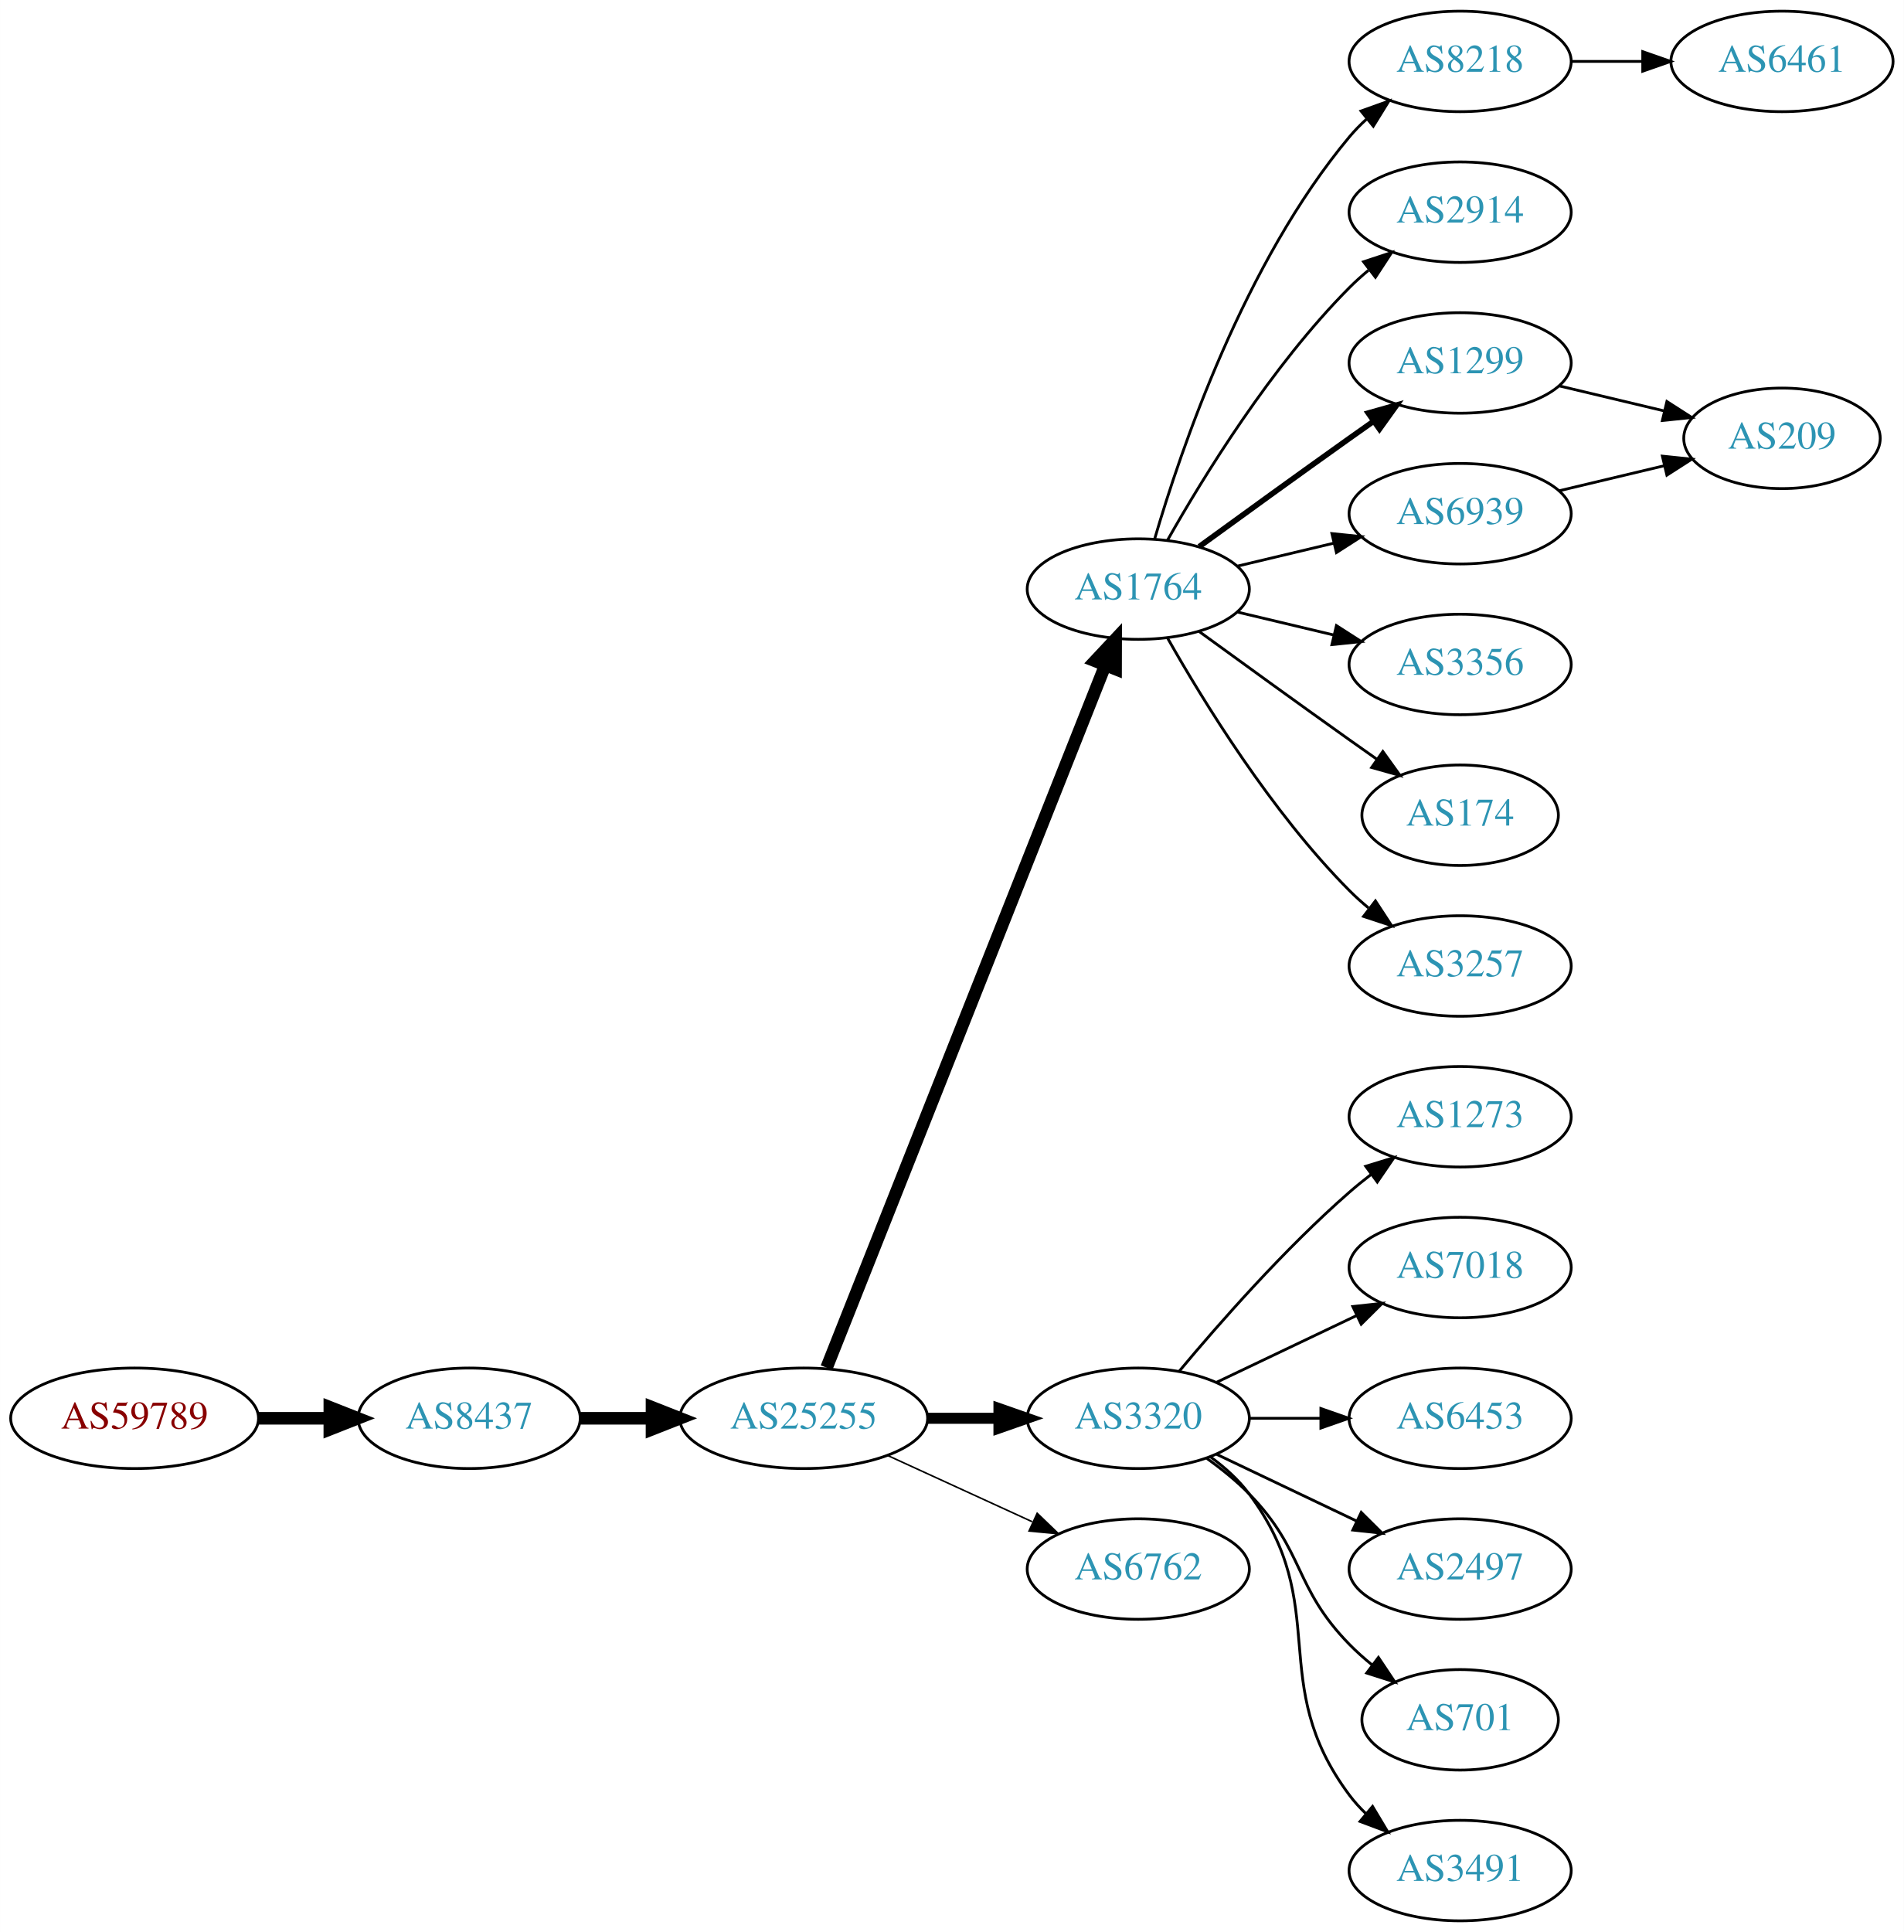
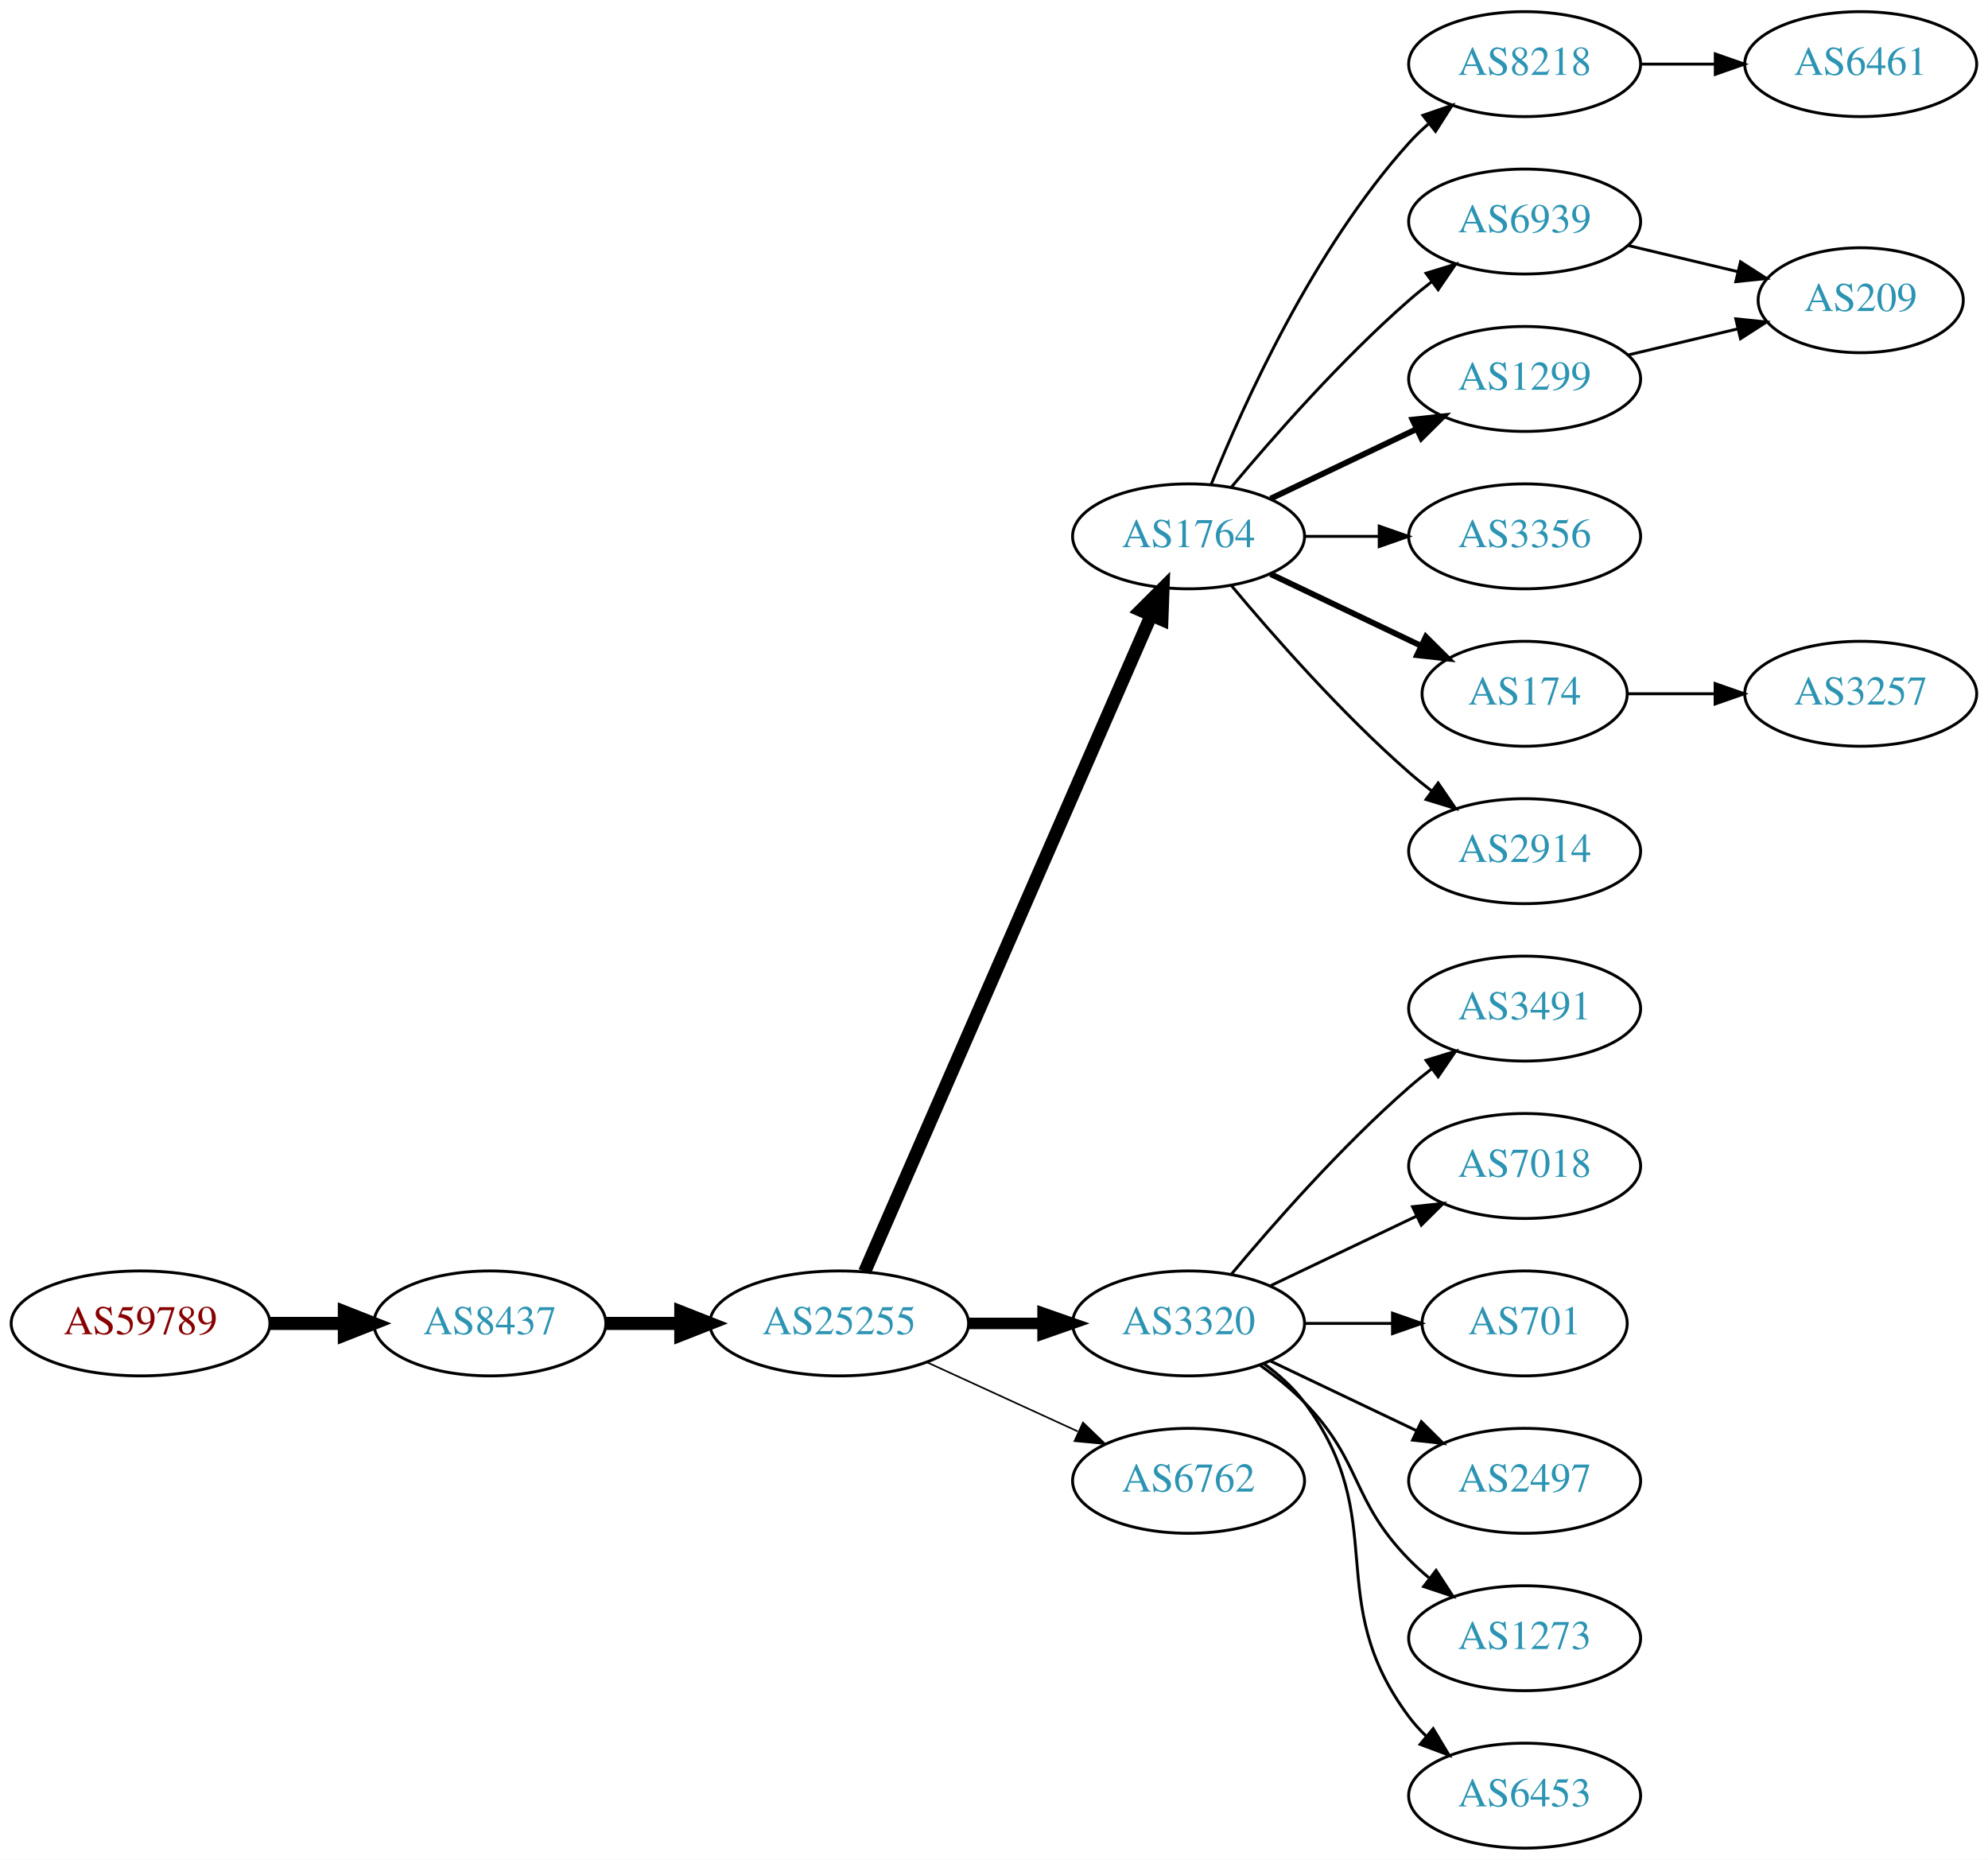
- <svg xmlns="http://www.w3.org/2000/svg" xmlns:xlink="http://www.w3.org/1999/xlink" width="682pt" height="692pt" viewBox="0.00 0.00 681.96 692.00">
-   <g id="graph0" class="graph" transform="scale(1 1) rotate(0) translate(4 688)">
-     <polygon fill="white" stroke="none" points="-4,4 -4,-688 677.956,-688 677.956,4 -4,4" />
+ <svg xmlns="http://www.w3.org/2000/svg" xmlns:xlink="http://www.w3.org/1999/xlink" width="682pt" height="638pt" viewBox="0.00 0.00 681.96 638.00">
+   <g id="graph0" class="graph" transform="scale(1 1) rotate(0) translate(4 634)">
+     <polygon fill="white" stroke="none" points="-4,4 -4,-634 677.956,-634 677.956,4 -4,4" />
    <g id="node1" class="node">
      <g id="a_node1">
        <a xlink:href="/asn/59789" xlink:title="AS59789 ~ atcismogmbh [AT]">
          <ellipse fill="#ffffff" stroke="black" cx="44.196" cy="-180" rx="44.393" ry="18" />
          <text text-anchor="middle" x="44.196" y="-176.3" font-family="Times,serif" font-size="14.00" fill="#880000">AS59789</text>
        </a>
      </g>
    </g>
    <g id="node2" class="node">
      <g id="a_node2">
        <a xlink:href="/asn/8437" xlink:title="AS8437 ~ Hutchison Drei Austria GmbH [AT]">
          <ellipse fill="#ffffff" stroke="black" cx="164.039" cy="-180" rx="39.794" ry="18" />
          <text text-anchor="middle" x="164.039" y="-176.3" font-family="Times,serif" font-size="14.00" fill="#2c94b3">AS8437</text>
        </a>
      </g>
    </g>
    <g id="edge1" class="edge">
      <path fill="none" stroke="black" stroke-width="4.5" d="M88.407,-180C96.72,-180 105.482,-180 113.965,-180" />
      <polygon fill="black" stroke="black" stroke-width="4.5" points="114.123,-183.938 124.123,-180 114.123,-176.063 114.123,-183.938" />
    </g>
    <g id="node3" class="node">
      <g id="a_node3">
        <a xlink:href="/asn/25255" xlink:title="AS25255 ~ ==&gt; TELE2 AUSTRIA &lt;== [AT]">
          <ellipse fill="#ffffff" stroke="black" cx="283.881" cy="-180" rx="44.393" ry="18" />
          <text text-anchor="middle" x="283.881" y="-176.3" font-family="Times,serif" font-size="14.00" fill="#2c94b3">AS25255</text>
        </a>
      </g>
    </g>
    <g id="edge2" class="edge">
      <path fill="none" stroke="black" stroke-width="4.5" d="M203.951,-180C212.054,-180 220.729,-180 229.255,-180" />
      <polygon fill="black" stroke="black" stroke-width="4.5" points="229.533,-183.938 239.533,-180 229.533,-176.063 229.533,-183.938" />
    </g>
    <g id="node4" class="node">
      <g id="a_node4">
        <a xlink:href="/asn/1764" xlink:title="AS1764 ~ NEXTLAYER-AS [AT]">
-           <ellipse fill="#ffffff" stroke="black" cx="403.724" cy="-477" rx="39.794" ry="18" />
-           <text text-anchor="middle" x="403.724" y="-473.3" font-family="Times,serif" font-size="14.00" fill="#2c94b3">AS1764</text>
+           <ellipse fill="#ffffff" stroke="black" cx="403.724" cy="-450" rx="39.794" ry="18" />
+           <text text-anchor="middle" x="403.724" y="-446.3" font-family="Times,serif" font-size="14.00" fill="#2c94b3">AS1764</text>
        </a>
      </g>
    </g>
    <g id="edge3" class="edge">
-       <path fill="none" stroke="black" stroke-width="4.5" d="M292.075,-198.132C312.01,-248.373 368.052,-389.615 391.833,-449.553" />
-       <polygon fill="black" stroke="black" stroke-width="4.5" points="388.276,-451.263 395.624,-459.106 395.596,-448.358 388.276,-451.263" />
+       <path fill="none" stroke="black" stroke-width="4.5" d="M292.613,-197.715C312.714,-243.771 366.723,-367.514 390.826,-422.739" />
+       <polygon fill="black" stroke="black" stroke-width="4.5" points="387.354,-424.629 394.963,-432.219 394.572,-421.479 387.354,-424.629" />
    </g>
    <g id="node5" class="node">
      <g id="a_node5">
        <a xlink:href="/asn/3320" xlink:title="AS3320 ~ DTAG [DE]">
          <ellipse fill="#ffffff" stroke="black" cx="403.724" cy="-180" rx="39.794" ry="18" />
          <text text-anchor="middle" x="403.724" y="-176.3" font-family="Times,serif" font-size="14.00" fill="#2c94b3">AS3320</text>
        </a>
      </g>
    </g>
    <g id="edge4" class="edge">
      <path fill="none" stroke="black" stroke-width="3.938" d="M328.092,-180C336.405,-180 345.168,-180 353.65,-180" />
      <polygon fill="black" stroke="black" stroke-width="3.938" points="353.809,-183.5 363.809,-180 353.809,-176.5 353.809,-183.5" />
    </g>
    <g id="node6" class="node">
      <g id="a_node6">
        <a xlink:href="/asn/6762" xlink:title="AS6762 ~ TELECOM ITALIA SPARKLE S.p.A. [IT]">
          <ellipse fill="#ffffff" stroke="black" cx="403.724" cy="-126" rx="39.794" ry="18" />
          <text text-anchor="middle" x="403.724" y="-122.3" font-family="Times,serif" font-size="14.00" fill="#2c94b3">AS6762</text>
        </a>
      </g>
    </g>
    <g id="edge5" class="edge">
      <path fill="none" stroke="black" stroke-width="0.562" d="M314.011,-166.652C329.622,-159.498 349.02,-150.609 365.692,-142.97" />
      <polygon fill="black" stroke="black" stroke-width="0.562" points="367.511,-145.986 375.144,-138.638 364.595,-139.622 367.511,-145.986" />
    </g>
    <g id="node7" class="node">
      <g id="a_node7">
-         <a xlink:href="/asn/8218" xlink:title="AS8218 ~ legacy Neotelecoms [FR]">
-           <ellipse fill="#ffffff" stroke="black" cx="519.017" cy="-666" rx="39.794" ry="18" />
-           <text text-anchor="middle" x="519.017" y="-662.3" font-family="Times,serif" font-size="14.00" fill="#2c94b3">AS8218</text>
+         <a xlink:href="/asn/6939" xlink:title="AS6939 ~ Hurricane Electric LLC [US]">
+           <ellipse fill="#ffffff" stroke="black" cx="519.017" cy="-558" rx="39.794" ry="18" />
+           <text text-anchor="middle" x="519.017" y="-554.3" font-family="Times,serif" font-size="14.00" fill="#2c94b3">AS6939</text>
        </a>
      </g>
    </g>
    <g id="edge6" class="edge">
-       <path fill="none" stroke="black" d="M409.598,-495.002C418.912,-526.844 441.728,-593.981 479.37,-639 481.241,-641.237 483.339,-643.374 485.565,-645.396" />
-       <polygon fill="black" stroke="black" points="483.509,-648.234 493.484,-651.804 487.912,-642.793 483.509,-648.234" />
+       <path fill="none" stroke="black" d="M418.354,-466.817C432.636,-483.929 456.183,-510.745 479.37,-531 481.836,-533.154 484.475,-535.294 487.172,-537.372" />
+       <polygon fill="black" stroke="black" points="485.197,-540.264 495.326,-543.37 489.345,-534.625 485.197,-540.264" />
    </g>
    <g id="node8" class="node">
      <g id="a_node8">
-         <a xlink:href="/asn/2914" xlink:title="AS2914 ~ NTT America, Inc. [US]">
+         <a xlink:href="/asn/8218" xlink:title="AS8218 ~ legacy Neotelecoms [FR]">
          <ellipse fill="#ffffff" stroke="black" cx="519.017" cy="-612" rx="39.794" ry="18" />
-           <text text-anchor="middle" x="519.017" y="-608.3" font-family="Times,serif" font-size="14.00" fill="#2c94b3">AS2914</text>
+           <text text-anchor="middle" x="519.017" y="-608.3" font-family="Times,serif" font-size="14.00" fill="#2c94b3">AS8218</text>
        </a>
      </g>
    </g>
    <g id="edge7" class="edge">
-       <path fill="none" stroke="black" d="M414.184,-494.49C426.965,-517.096 451.398,-556.886 479.37,-585 481.481,-587.121 483.777,-589.188 486.163,-591.171" />
-       <polygon fill="black" stroke="black" points="484.415,-594.242 494.478,-597.556 488.678,-588.69 484.415,-594.242" />
+       <path fill="none" stroke="black" d="M411.472,-467.787C422.523,-495.243 446.576,-548.578 479.37,-585 481.373,-587.224 483.591,-589.363 485.924,-591.397" />
+       <polygon fill="black" stroke="black" points="484.122,-594.433 494.143,-597.873 488.454,-588.935 484.122,-594.433" />
    </g>
    <g id="node9" class="node">
      <g id="a_node9">
-         <a xlink:href="/asn/1299" xlink:title="AS1299 ~ Telia Carrier [EU]">
-           <ellipse fill="#ffffff" stroke="black" cx="519.017" cy="-558" rx="39.794" ry="18" />
-           <text text-anchor="middle" x="519.017" y="-554.3" font-family="Times,serif" font-size="14.00" fill="#2c94b3">AS1299</text>
+         <a xlink:href="/asn/174" xlink:title="AS174 ~ Cogent Communications [US]">
+           <ellipse fill="#ffffff" stroke="black" cx="519.017" cy="-396" rx="35.194" ry="18" />
+           <text text-anchor="middle" x="519.017" y="-392.3" font-family="Times,serif" font-size="14.00" fill="#2c94b3">AS174</text>
        </a>
      </g>
    </g>
    <g id="edge8" class="edge">
-       <path fill="none" stroke="black" stroke-width="2" d="M425.572,-492.222C440.506,-503.091 461.12,-518.025 479.37,-531 482.191,-533.005 485.134,-535.085 488.082,-537.159" />
-       <polygon fill="black" stroke="black" stroke-width="2" points="486.109,-540.05 496.306,-542.926 490.128,-534.319 486.109,-540.05" />
+       <path fill="none" stroke="black" stroke-width="2" d="M431.86,-437.066C447.292,-429.71 466.778,-420.423 483.313,-412.541" />
+       <polygon fill="black" stroke="black" stroke-width="2" points="485.133,-415.551 492.654,-408.089 482.121,-409.232 485.133,-415.551" />
    </g>
    <g id="node10" class="node">
      <g id="a_node10">
-         <a xlink:href="/asn/6939" xlink:title="AS6939 ~ Hurricane Electric LLC [US]">
-           <ellipse fill="#ffffff" stroke="black" cx="519.017" cy="-504" rx="39.794" ry="18" />
-           <text text-anchor="middle" x="519.017" y="-500.3" font-family="Times,serif" font-size="14.00" fill="#2c94b3">AS6939</text>
-         </a>
-       </g>
-     </g>
-     <g id="edge9" class="edge">
-       <path fill="none" stroke="black" d="M439.331,-485.248C450.202,-487.838 462.357,-490.735 473.799,-493.462" />
-       <polygon fill="black" stroke="black" points="473.082,-496.889 483.621,-495.803 474.705,-490.08 473.082,-496.889" />
-     </g>
-     <g id="node11" class="node">
-       <g id="a_node11">
        <a xlink:href="/asn/3356" xlink:title="AS3356 ~ Level 3 Parent, LLC [US]">
          <ellipse fill="#ffffff" stroke="black" cx="519.017" cy="-450" rx="39.794" ry="18" />
          <text text-anchor="middle" x="519.017" y="-446.3" font-family="Times,serif" font-size="14.00" fill="#2c94b3">AS3356</text>
        </a>
      </g>
    </g>
+     <g id="edge9" class="edge">
+       <path fill="none" stroke="black" d="M443.396,-450C451.599,-450 460.363,-450 468.895,-450" />
+       <polygon fill="black" stroke="black" points="469.134,-453.5 479.134,-450 469.134,-446.5 469.134,-453.5" />
+     </g>
+     <g id="node11" class="node">
+       <g id="a_node11">
+         <a xlink:href="/asn/1299" xlink:title="AS1299 ~ Telia Carrier [EU]">
+           <ellipse fill="#ffffff" stroke="black" cx="519.017" cy="-504" rx="39.794" ry="18" />
+           <text text-anchor="middle" x="519.017" y="-500.3" font-family="Times,serif" font-size="14.00" fill="#2c94b3">AS1299</text>
+         </a>
+       </g>
+     </g>
    <g id="edge10" class="edge">
-       <path fill="none" stroke="black" d="M439.331,-468.752C450.202,-466.162 462.357,-463.265 473.799,-460.538" />
-       <polygon fill="black" stroke="black" points="474.705,-463.92 483.621,-458.197 473.082,-457.111 474.705,-463.92" />
+       <path fill="none" stroke="black" stroke-width="2" d="M431.86,-462.934C446.854,-470.081 465.675,-479.052 481.898,-486.785" />
+       <polygon fill="black" stroke="black" stroke-width="2" points="480.569,-490.028 491.102,-491.171 483.581,-483.709 480.569,-490.028" />
    </g>
    <g id="node12" class="node">
      <g id="a_node12">
-         <a xlink:href="/asn/174" xlink:title="AS174 ~ Cogent Communications [US]">
-           <ellipse fill="#ffffff" stroke="black" cx="519.017" cy="-396" rx="35.194" ry="18" />
-           <text text-anchor="middle" x="519.017" y="-392.3" font-family="Times,serif" font-size="14.00" fill="#2c94b3">AS174</text>
+         <a xlink:href="/asn/2914" xlink:title="AS2914 ~ NTT America, Inc. [US]">
+           <ellipse fill="#ffffff" stroke="black" cx="519.017" cy="-342" rx="39.794" ry="18" />
+           <text text-anchor="middle" x="519.017" y="-338.3" font-family="Times,serif" font-size="14.00" fill="#2c94b3">AS2914</text>
        </a>
      </g>
    </g>
    <g id="edge11" class="edge">
-       <path fill="none" stroke="black" d="M425.572,-461.778C440.506,-450.909 461.12,-435.975 479.37,-423 482.581,-420.718 485.95,-418.339 489.304,-415.982" />
-       <polygon fill="black" stroke="black" points="491.332,-418.834 497.515,-410.23 487.316,-413.101 491.332,-418.834" />
-     </g>
-     <g id="node13" class="node">
-       <g id="a_node13">
-         <a xlink:href="/asn/3257" xlink:title="AS3257 ~ GTT [DE]">
-           <ellipse fill="#ffffff" stroke="black" cx="519.017" cy="-342" rx="39.794" ry="18" />
-           <text text-anchor="middle" x="519.017" y="-338.3" font-family="Times,serif" font-size="14.00" fill="#2c94b3">AS3257</text>
-         </a>
-       </g>
-     </g>
-     <g id="edge12" class="edge">
-       <path fill="none" stroke="black" d="M414.184,-459.51C426.965,-436.904 451.398,-397.114 479.37,-369 481.481,-366.879 483.777,-364.812 486.163,-362.829" />
-       <polygon fill="black" stroke="black" points="488.678,-365.31 494.478,-356.444 484.415,-359.758 488.678,-365.31" />
+       <path fill="none" stroke="black" d="M418.354,-433.183C432.636,-416.071 456.183,-389.255 479.37,-369 481.836,-366.846 484.475,-364.706 487.172,-362.628" />
+       <polygon fill="black" stroke="black" points="489.345,-365.375 495.326,-356.63 485.197,-359.736 489.345,-365.375" />
+     </g>
+     <g id="node14" class="node">
+       <g id="a_node14">
+         <a xlink:href="/asn/3491" xlink:title="AS3491 ~ PCCW Global, Inc. [US]">
+           <ellipse fill="#ffffff" stroke="black" cx="519.017" cy="-288" rx="39.794" ry="18" />
+           <text text-anchor="middle" x="519.017" y="-284.3" font-family="Times,serif" font-size="14.00" fill="#2c94b3">AS3491</text>
+         </a>
+       </g>
+     </g>
+     <g id="edge13" class="edge">
+       <path fill="none" stroke="black" d="M418.354,-196.817C432.636,-213.929 456.183,-240.745 479.37,-261 481.836,-263.154 484.475,-265.294 487.172,-267.372" />
+       <polygon fill="black" stroke="black" points="485.197,-270.264 495.326,-273.37 489.345,-264.625 485.197,-270.264" />
    </g>
    <g id="node15" class="node">
      <g id="a_node15">
-         <a xlink:href="/asn/1273" xlink:title="AS1273 ~ Vodafone Group PLC [EU]">
-           <ellipse fill="#ffffff" stroke="black" cx="519.017" cy="-288" rx="39.794" ry="18" />
-           <text text-anchor="middle" x="519.017" y="-284.3" font-family="Times,serif" font-size="14.00" fill="#2c94b3">AS1273</text>
-         </a>
-       </g>
-     </g>
-     <g id="edge14" class="edge">
-       <path fill="none" stroke="black" d="M418.354,-196.817C432.636,-213.929 456.183,-240.745 479.37,-261 481.836,-263.154 484.475,-265.294 487.172,-267.372" />
-       <polygon fill="black" stroke="black" points="485.197,-270.264 495.326,-273.37 489.345,-264.625 485.197,-270.264" />
-     </g>
-     <g id="node16" class="node">
-       <g id="a_node16">
        <a xlink:href="/asn/7018" xlink:title="AS7018 ~ AT&amp;T Services, Inc. [US]">
          <ellipse fill="#ffffff" stroke="black" cx="519.017" cy="-234" rx="39.794" ry="18" />
          <text text-anchor="middle" x="519.017" y="-230.3" font-family="Times,serif" font-size="14.00" fill="#2c94b3">AS7018</text>
        </a>
      </g>
    </g>
-     <g id="edge15" class="edge">
+     <g id="edge14" class="edge">
      <path fill="none" stroke="black" d="M431.86,-192.934C446.854,-200.081 465.675,-209.052 481.898,-216.785" />
      <polygon fill="black" stroke="black" points="480.569,-220.028 491.102,-221.171 483.581,-213.709 480.569,-220.028" />
    </g>
+     <g id="node16" class="node">
+       <g id="a_node16">
+         <a xlink:href="/asn/701" xlink:title="AS701 ~ UUNET [US]">
+           <ellipse fill="#ffffff" stroke="black" cx="519.017" cy="-180" rx="35.194" ry="18" />
+           <text text-anchor="middle" x="519.017" y="-176.3" font-family="Times,serif" font-size="14.00" fill="#2c94b3">AS701</text>
+         </a>
+       </g>
+     </g>
+     <g id="edge15" class="edge">
+       <path fill="none" stroke="black" d="M443.396,-180C453.101,-180 463.592,-180 473.555,-180" />
+       <polygon fill="black" stroke="black" points="473.691,-183.5 483.691,-180 473.691,-176.5 473.691,-183.5" />
+     </g>
    <g id="node17" class="node">
      <g id="a_node17">
-         <a xlink:href="/asn/6453" xlink:title="AS6453 ~ TATA COMMUNICATIONS (AMERICA) INC [US]">
-           <ellipse fill="#ffffff" stroke="black" cx="519.017" cy="-180" rx="39.794" ry="18" />
-           <text text-anchor="middle" x="519.017" y="-176.3" font-family="Times,serif" font-size="14.00" fill="#2c94b3">AS6453</text>
-         </a>
-       </g>
-     </g>
-     <g id="edge16" class="edge">
-       <path fill="none" stroke="black" d="M443.396,-180C451.599,-180 460.363,-180 468.895,-180" />
-       <polygon fill="black" stroke="black" points="469.134,-183.5 479.134,-180 469.134,-176.5 469.134,-183.5" />
-     </g>
-     <g id="node18" class="node">
-       <g id="a_node18">
        <a xlink:href="/asn/2497" xlink:title="AS2497 ~ Internet Initiative Japan Inc. [JP]">
          <ellipse fill="#ffffff" stroke="black" cx="519.017" cy="-126" rx="39.794" ry="18" />
          <text text-anchor="middle" x="519.017" y="-122.3" font-family="Times,serif" font-size="14.00" fill="#2c94b3">AS2497</text>
        </a>
      </g>
    </g>
-     <g id="edge17" class="edge">
+     <g id="edge16" class="edge">
      <path fill="none" stroke="black" d="M431.86,-167.066C446.854,-159.919 465.675,-150.948 481.898,-143.215" />
      <polygon fill="black" stroke="black" points="483.581,-146.291 491.102,-138.829 480.569,-139.972 483.581,-146.291" />
    </g>
+     <g id="node18" class="node">
+       <g id="a_node18">
+         <a xlink:href="/asn/1273" xlink:title="AS1273 ~ Vodafone Group PLC [EU]">
+           <ellipse fill="#ffffff" stroke="black" cx="519.017" cy="-72" rx="39.794" ry="18" />
+           <text text-anchor="middle" x="519.017" y="-68.3" font-family="Times,serif" font-size="14.00" fill="#2c94b3">AS1273</text>
+         </a>
+       </g>
+     </g>
+     <g id="edge17" class="edge">
+       <path fill="none" stroke="black" d="M428.318,-165.611C433.574,-161.852 438.906,-157.563 443.37,-153 463.543,-132.383 459.198,-119.617 479.37,-99 481.463,-96.861 483.746,-94.782 486.123,-92.79" />
+       <polygon fill="black" stroke="black" points="488.641,-95.268 494.423,-86.389 484.367,-89.725 488.641,-95.268" />
+     </g>
    <g id="node19" class="node">
      <g id="a_node19">
-         <a xlink:href="/asn/701" xlink:title="AS701 ~ UUNET [US]">
-           <ellipse fill="#ffffff" stroke="black" cx="519.017" cy="-72" rx="35.194" ry="18" />
-           <text text-anchor="middle" x="519.017" y="-68.3" font-family="Times,serif" font-size="14.00" fill="#2c94b3">AS701</text>
+         <a xlink:href="/asn/6453" xlink:title="AS6453 ~ TATA COMMUNICATIONS (AMERICA) INC [US]">
+           <ellipse fill="#ffffff" stroke="black" cx="519.017" cy="-18" rx="39.794" ry="18" />
+           <text text-anchor="middle" x="519.017" y="-14.3" font-family="Times,serif" font-size="14.00" fill="#2c94b3">AS6453</text>
        </a>
      </g>
    </g>
    <g id="edge18" class="edge">
-       <path fill="none" stroke="black" d="M428.318,-165.611C433.574,-161.852 438.906,-157.563 443.37,-153 463.543,-132.383 459.198,-119.617 479.37,-99 481.849,-96.466 484.596,-94.017 487.448,-91.696" />
-       <polygon fill="black" stroke="black" points="489.751,-94.343 495.634,-85.532 485.54,-88.752 489.751,-94.343" />
-     </g>
-     <g id="node20" class="node">
-       <g id="a_node20">
-         <a xlink:href="/asn/3491" xlink:title="AS3491 ~ PCCW Global, Inc. [US]">
-           <ellipse fill="#ffffff" stroke="black" cx="519.017" cy="-18" rx="39.794" ry="18" />
-           <text text-anchor="middle" x="519.017" y="-14.3" font-family="Times,serif" font-size="14.00" fill="#2c94b3">AS3491</text>
-         </a>
-       </g>
-     </g>
-     <g id="edge19" class="edge">
      <path fill="none" stroke="black" d="M429.655,-166.118C434.731,-162.389 439.649,-157.984 443.37,-153 473.642,-112.458 449.099,-85.542 479.37,-45 481.115,-42.664 483.122,-40.455 485.285,-38.383" />
      <polygon fill="black" stroke="black" points="487.645,-40.973 493.086,-31.882 483.163,-35.595 487.645,-40.973" />
    </g>
-     <g id="node14" class="node">
-       <g id="a_node14">
-         <a xlink:href="/asn/6461" xlink:title="AS6461 ~ Zayo Bandwidth [US]">
-           <ellipse fill="#ffffff" stroke="black" cx="634.31" cy="-666" rx="39.794" ry="18" />
-           <text text-anchor="middle" x="634.31" y="-662.3" font-family="Times,serif" font-size="14.00" fill="#2c94b3">AS6461</text>
-         </a>
-       </g>
-     </g>
-     <g id="edge13" class="edge">
-       <path fill="none" stroke="black" d="M558.689,-666C566.892,-666 575.656,-666 584.188,-666" />
-       <polygon fill="black" stroke="black" points="584.427,-669.5 594.427,-666 584.427,-662.5 584.427,-669.5" />
-     </g>
-     <g id="node21" class="node">
-       <g id="a_node21">
+     <g id="node13" class="node">
+       <g id="a_node13">
        <a xlink:href="/asn/209" xlink:title="AS209 ~ CenturyLink Communications, LLC [US]">
          <ellipse fill="#ffffff" stroke="black" cx="634.31" cy="-531" rx="35.194" ry="18" />
          <text text-anchor="middle" x="634.31" y="-527.3" font-family="Times,serif" font-size="14.00" fill="#2c94b3">AS209</text>
        </a>
      </g>
    </g>
-     <g id="edge20" class="edge">
+     <g id="edge12" class="edge">
      <path fill="none" stroke="black" d="M554.624,-549.752C566.418,-546.942 579.723,-543.771 591.991,-540.847" />
      <polygon fill="black" stroke="black" points="593.08,-544.186 601.996,-538.463 591.457,-537.376 593.08,-544.186" />
+     </g>
+     <g id="node20" class="node">
+       <g id="a_node20">
+         <a xlink:href="/asn/6461" xlink:title="AS6461 ~ Zayo Bandwidth [US]">
+           <ellipse fill="#ffffff" stroke="black" cx="634.31" cy="-612" rx="39.794" ry="18" />
+           <text text-anchor="middle" x="634.31" y="-608.3" font-family="Times,serif" font-size="14.00" fill="#2c94b3">AS6461</text>
+         </a>
+       </g>
+     </g>
+     <g id="edge19" class="edge">
+       <path fill="none" stroke="black" d="M558.689,-612C566.892,-612 575.656,-612 584.188,-612" />
+       <polygon fill="black" stroke="black" points="584.427,-615.5 594.427,-612 584.427,-608.5 584.427,-615.5" />
+     </g>
+     <g id="node21" class="node">
+       <g id="a_node21">
+         <a xlink:href="/asn/3257" xlink:title="AS3257 ~ GTT [DE]">
+           <ellipse fill="#ffffff" stroke="black" cx="634.31" cy="-396" rx="39.794" ry="18" />
+           <text text-anchor="middle" x="634.31" y="-392.3" font-family="Times,serif" font-size="14.00" fill="#2c94b3">AS3257</text>
+         </a>
+       </g>
+     </g>
+     <g id="edge20" class="edge">
+       <path fill="none" stroke="black" d="M554.316,-396C563.693,-396 574.043,-396 584.078,-396" />
+       <polygon fill="black" stroke="black" points="584.367,-399.5 594.367,-396 584.366,-392.5 584.367,-399.5" />
    </g>
    <g id="edge21" class="edge">
      <path fill="none" stroke="black" d="M554.624,-512.248C566.418,-515.058 579.723,-518.229 591.991,-521.153" />
      <polygon fill="black" stroke="black" points="591.457,-524.624 601.996,-523.537 593.08,-517.814 591.457,-524.624" />
    </g>
  </g>
</svg>
